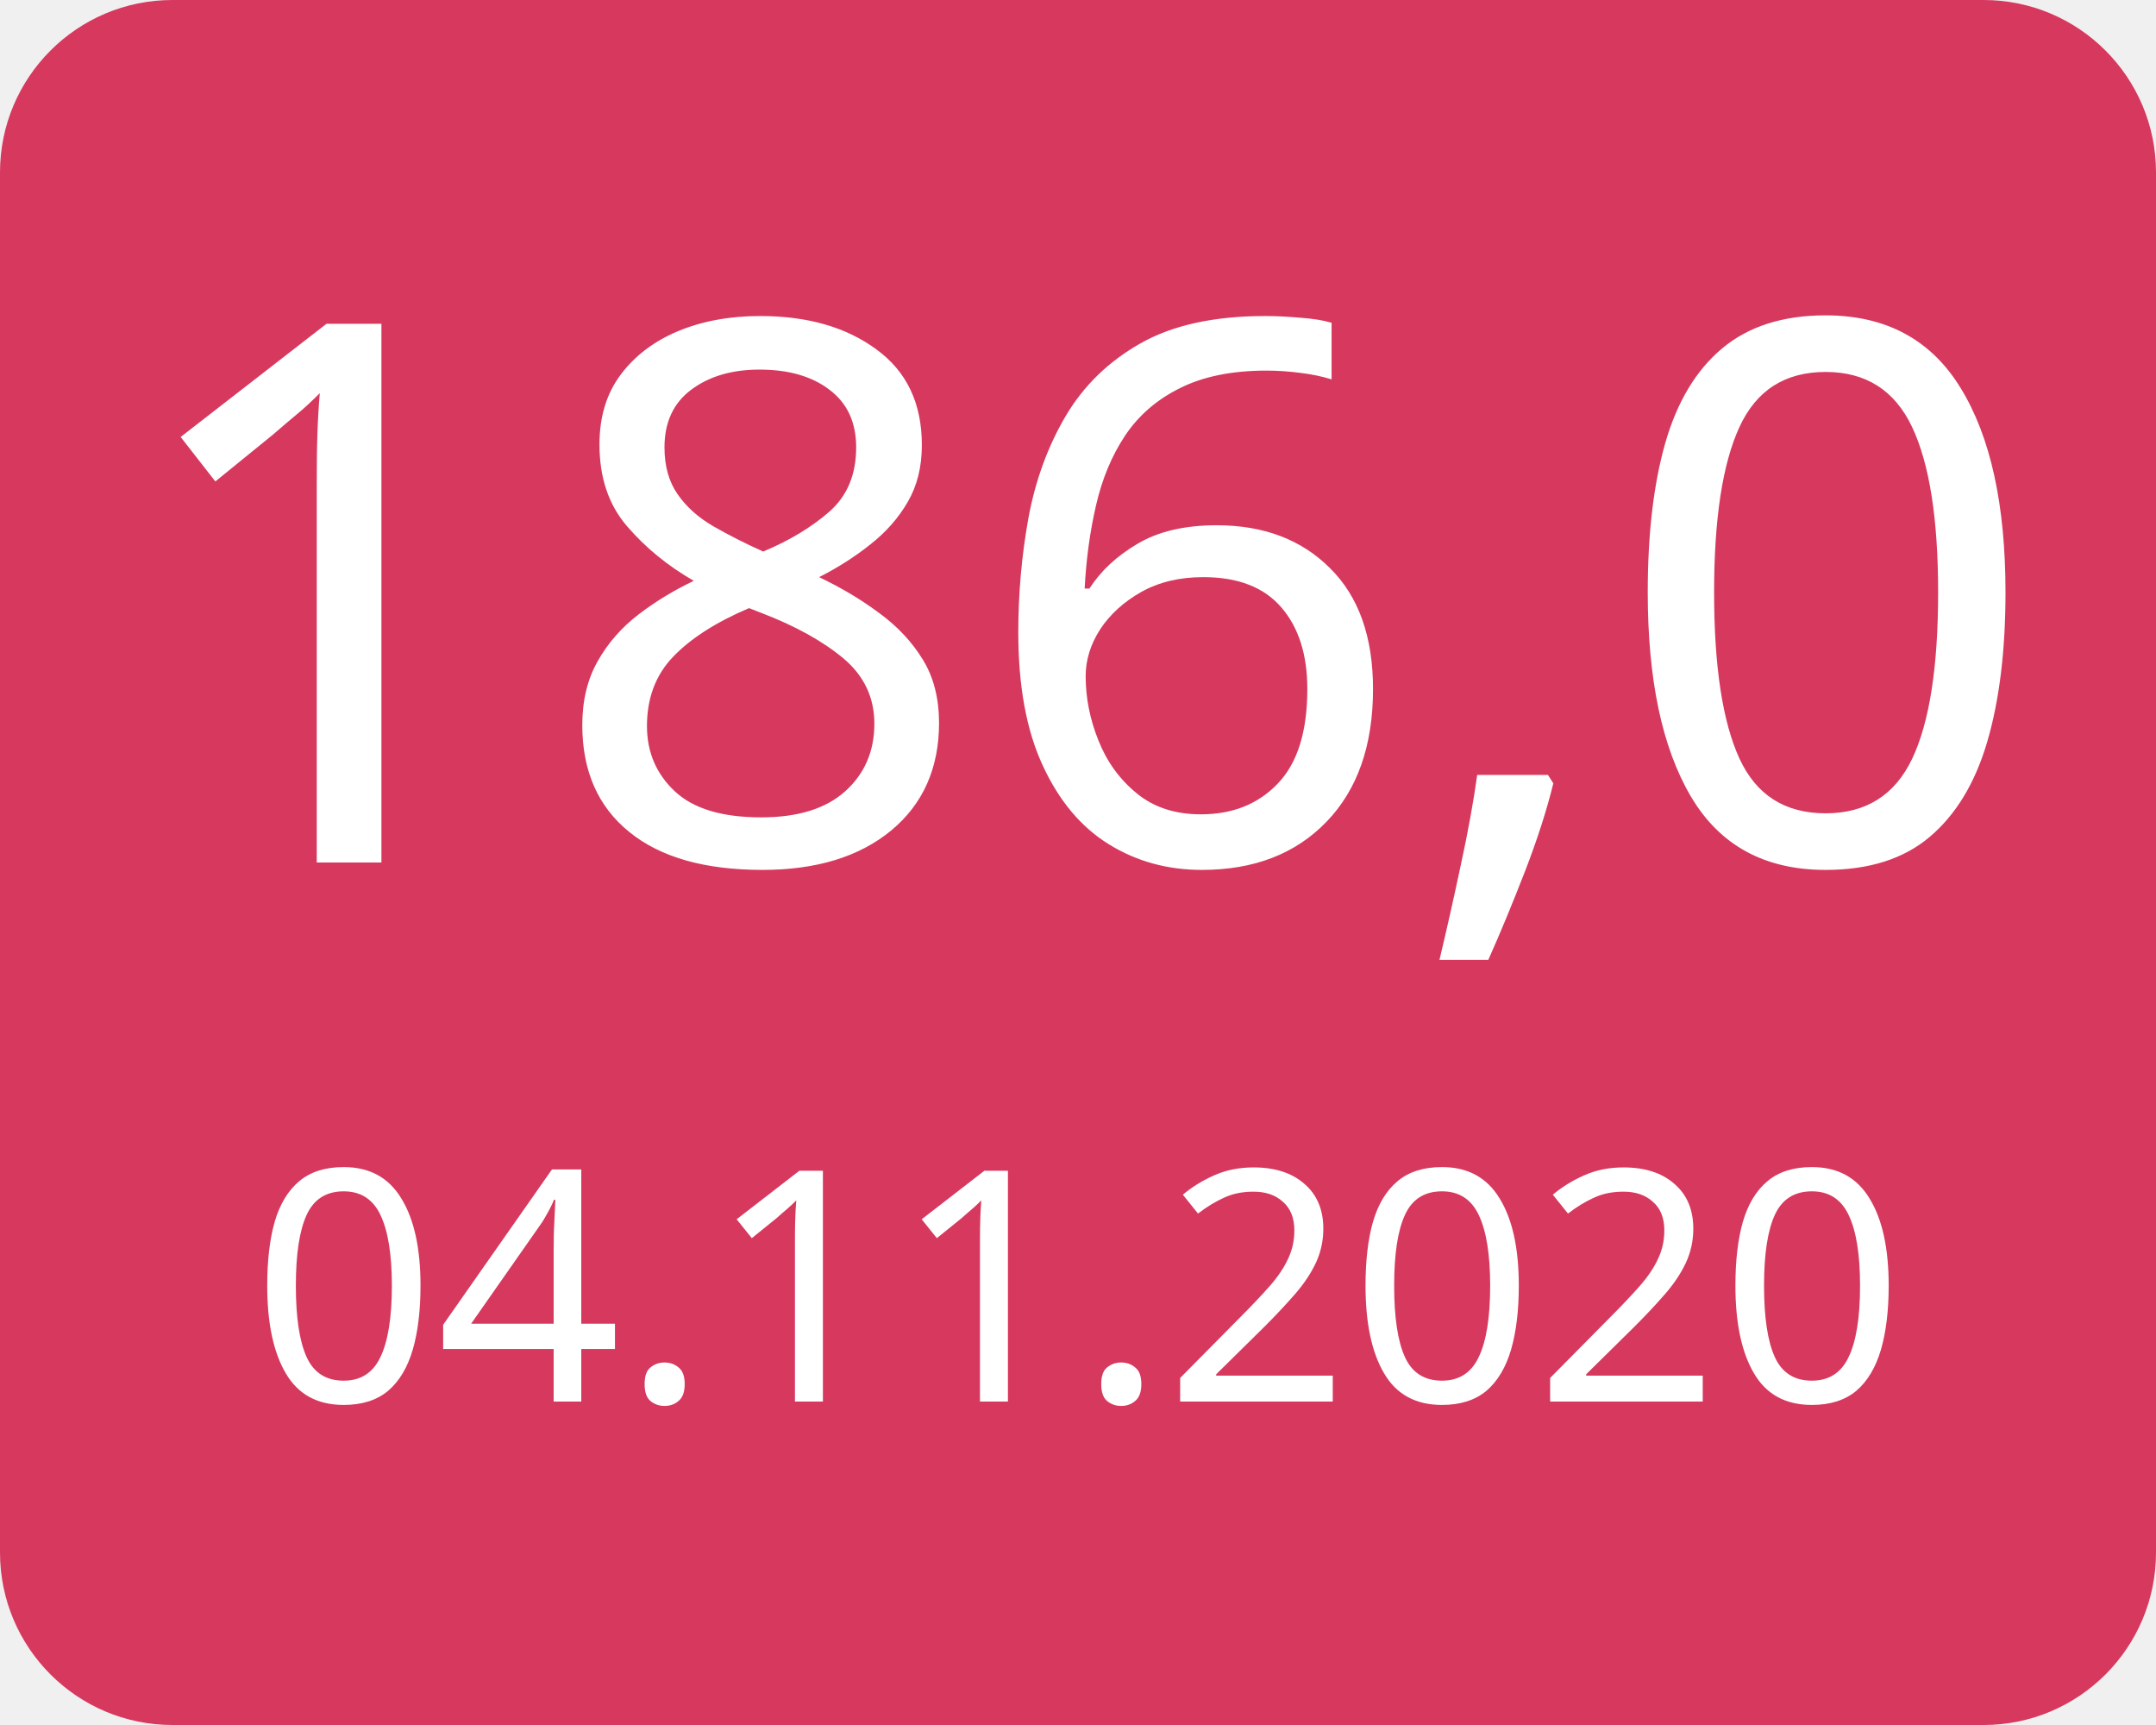
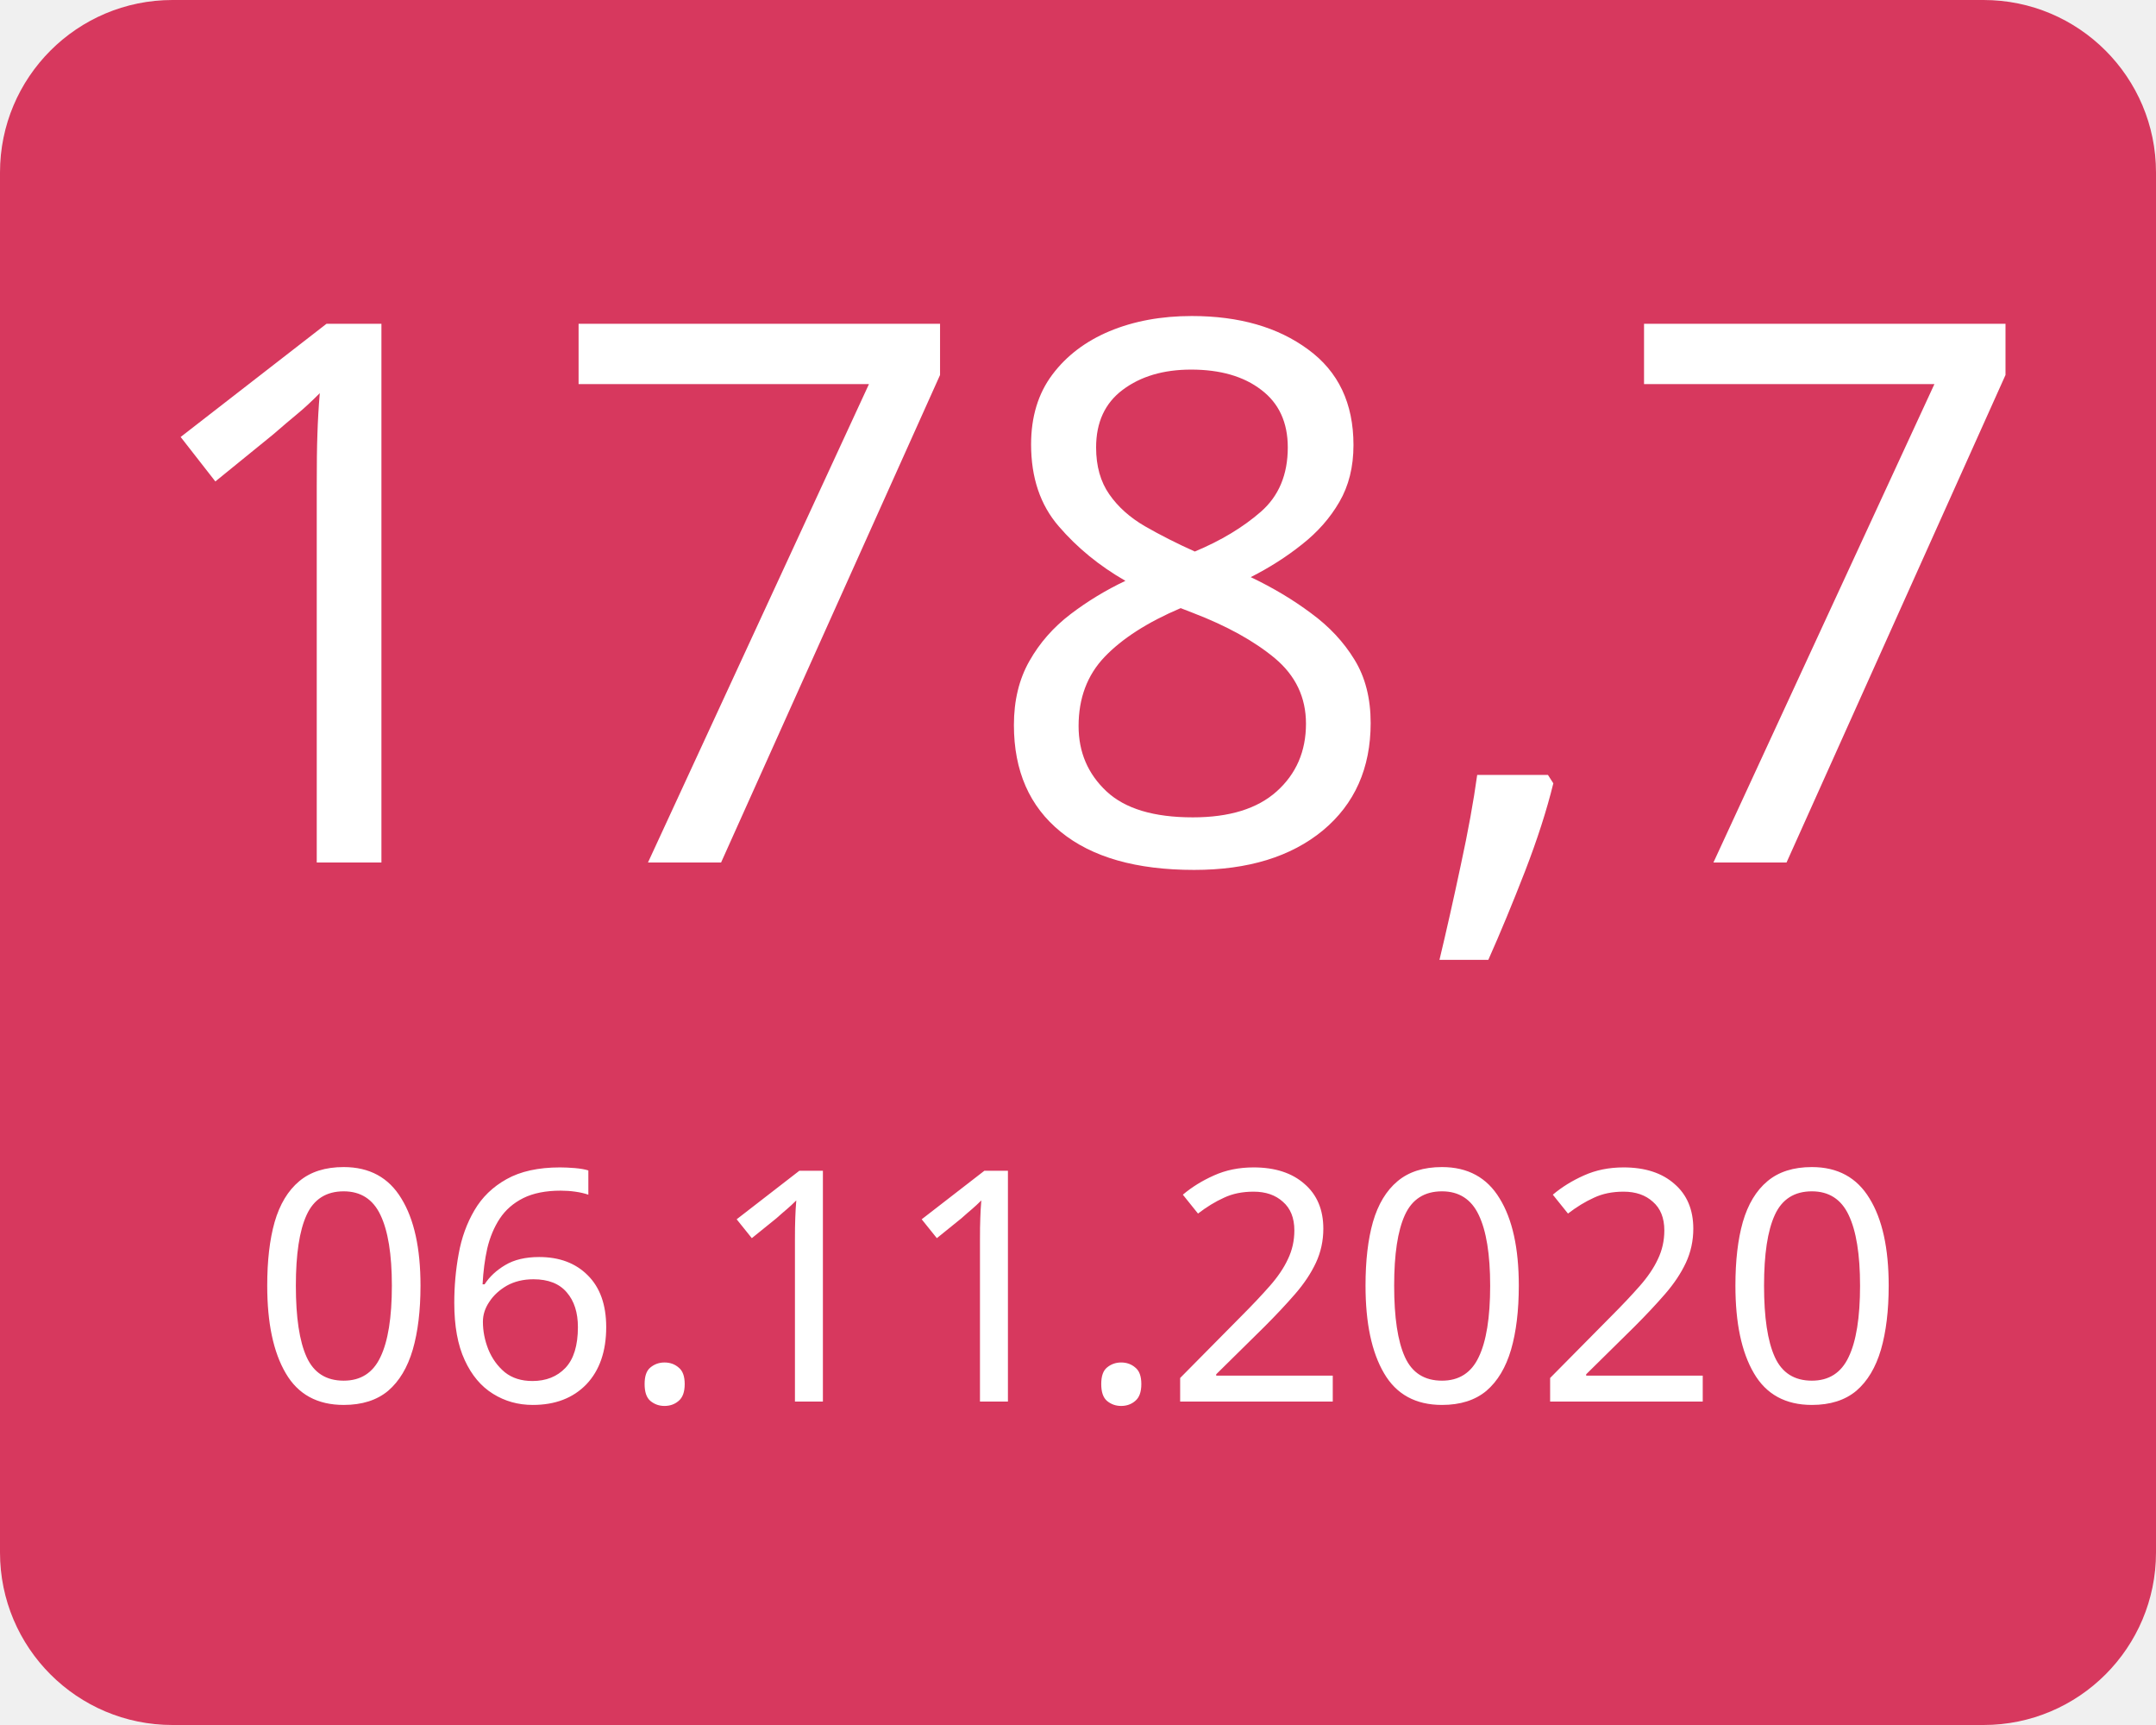
<svg xmlns="http://www.w3.org/2000/svg" width="100" height="80">
  <g>
    <rect x="0" y="0" width="100" height="80" fill="#d7385e" rx="8" ry="8" />
-     <text x="50" y="40" font-family="Verdana" text-anchor="middle" font-size="35" fill="white">186,0</text>
-     <text x="50" y="65" font-family="Verdana" text-anchor="middle" font-size="15" fill="white">04.11.2020</text>
+     <text x="50" y="40" font-family="Verdana" text-anchor="middle" font-size="35" fill="white">178,7</text>
+     <text x="50" y="65" font-family="Verdana" text-anchor="middle" font-size="15" fill="white">06.11.2020</text>
  </g>
</svg>
